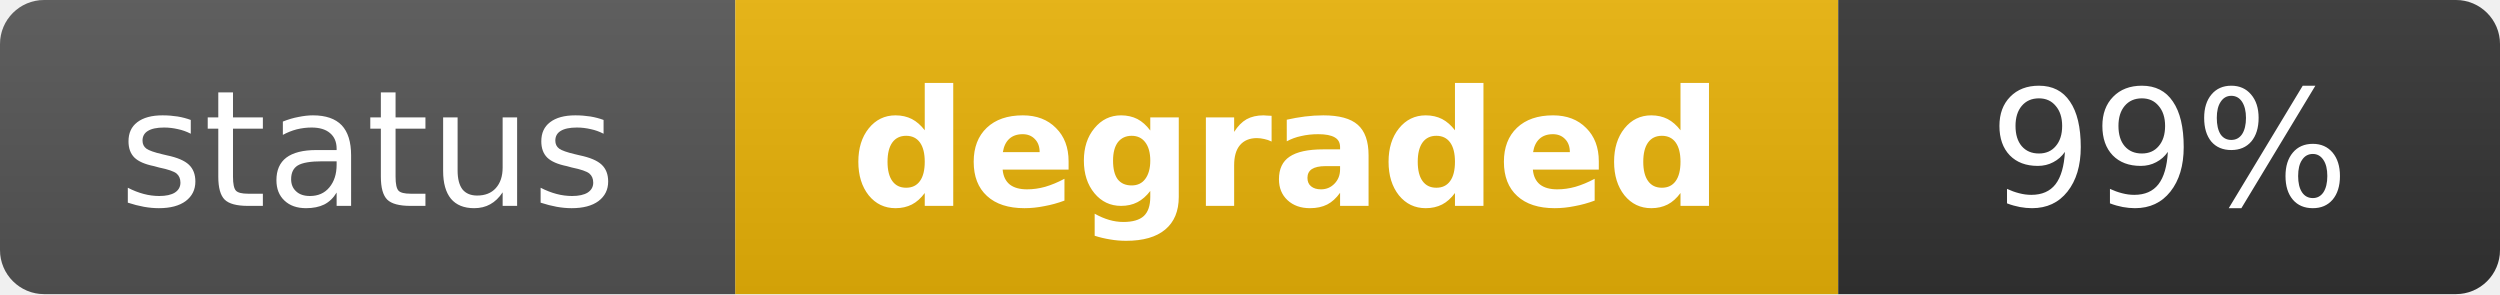
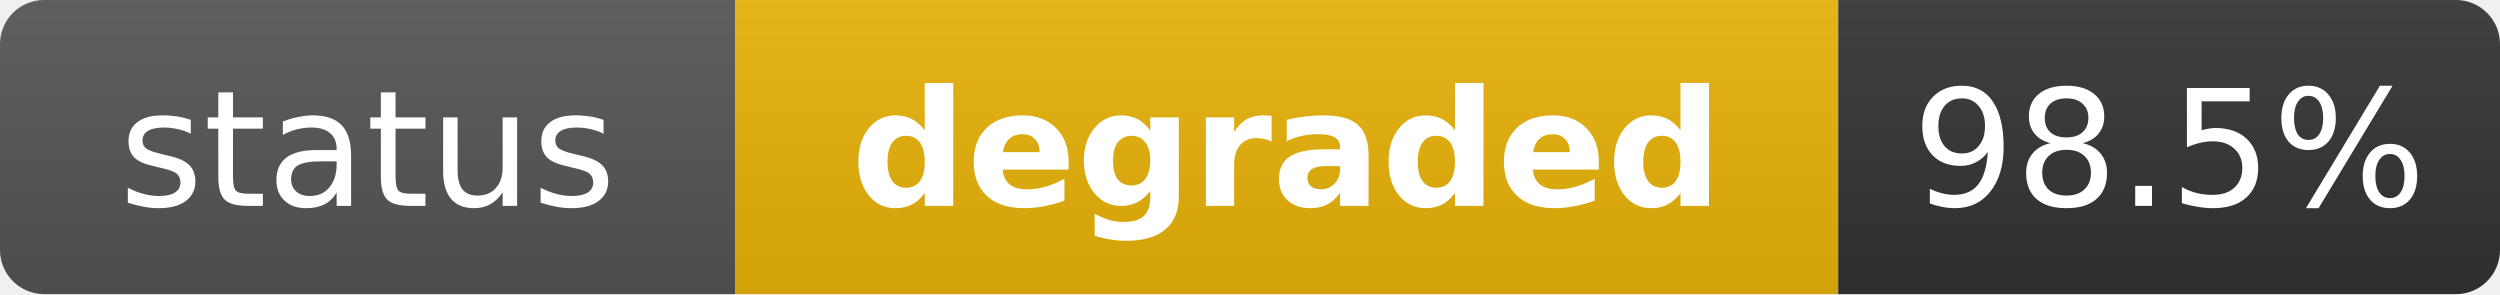
<svg xmlns="http://www.w3.org/2000/svg" width="170" height="20" role="img" aria-label="status: degraded">
  <linearGradient id="s" x2="0" y2="100%">
    <stop offset="0" stop-color="#bbb" stop-opacity=".1" />
    <stop offset="1" stop-opacity=".1" />
  </linearGradient>
  <clipPath id="r">
    <rect width="170" height="20" rx="3" fill="#fff" />
  </clipPath>
  <g clip-path="url(#r)">
    <rect width="50" height="20" fill="#555" />
    <rect x="50" width="75" height="20" fill="#eab308" />
    <rect x="125" width="45" height="20" fill="#333" />
    <rect width="170" height="20" fill="url(#s)" />
  </g>
  <g fill="#fff" text-anchor="middle" font-family="Verdana,Geneva,DejaVu Sans,sans-serif" text-rendering="geometricPrecision" font-size="11">
    <text x="25" y="14" fill="#fff">status</text>
    <text x="87.5" y="14" fill="#fff" font-weight="bold">degraded</text>
-     <text x="147.5" y="14" fill="#fff">99%</text>
+     <text x="147.5" y="14" fill="#fff">98.5%</text>
  </g>
</svg>
